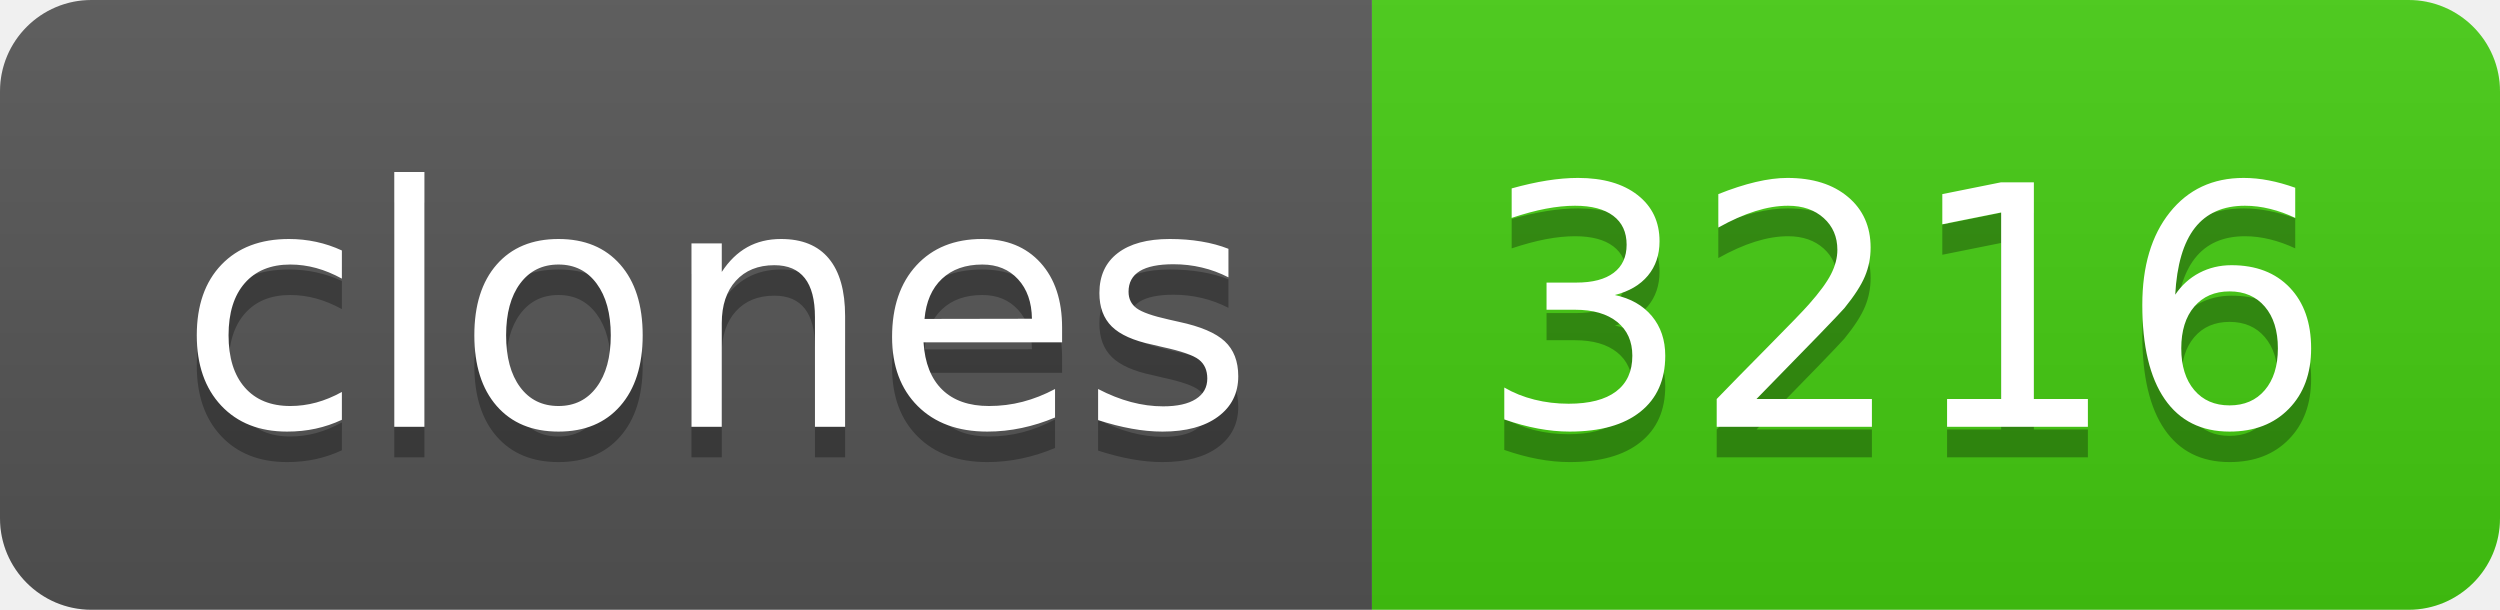
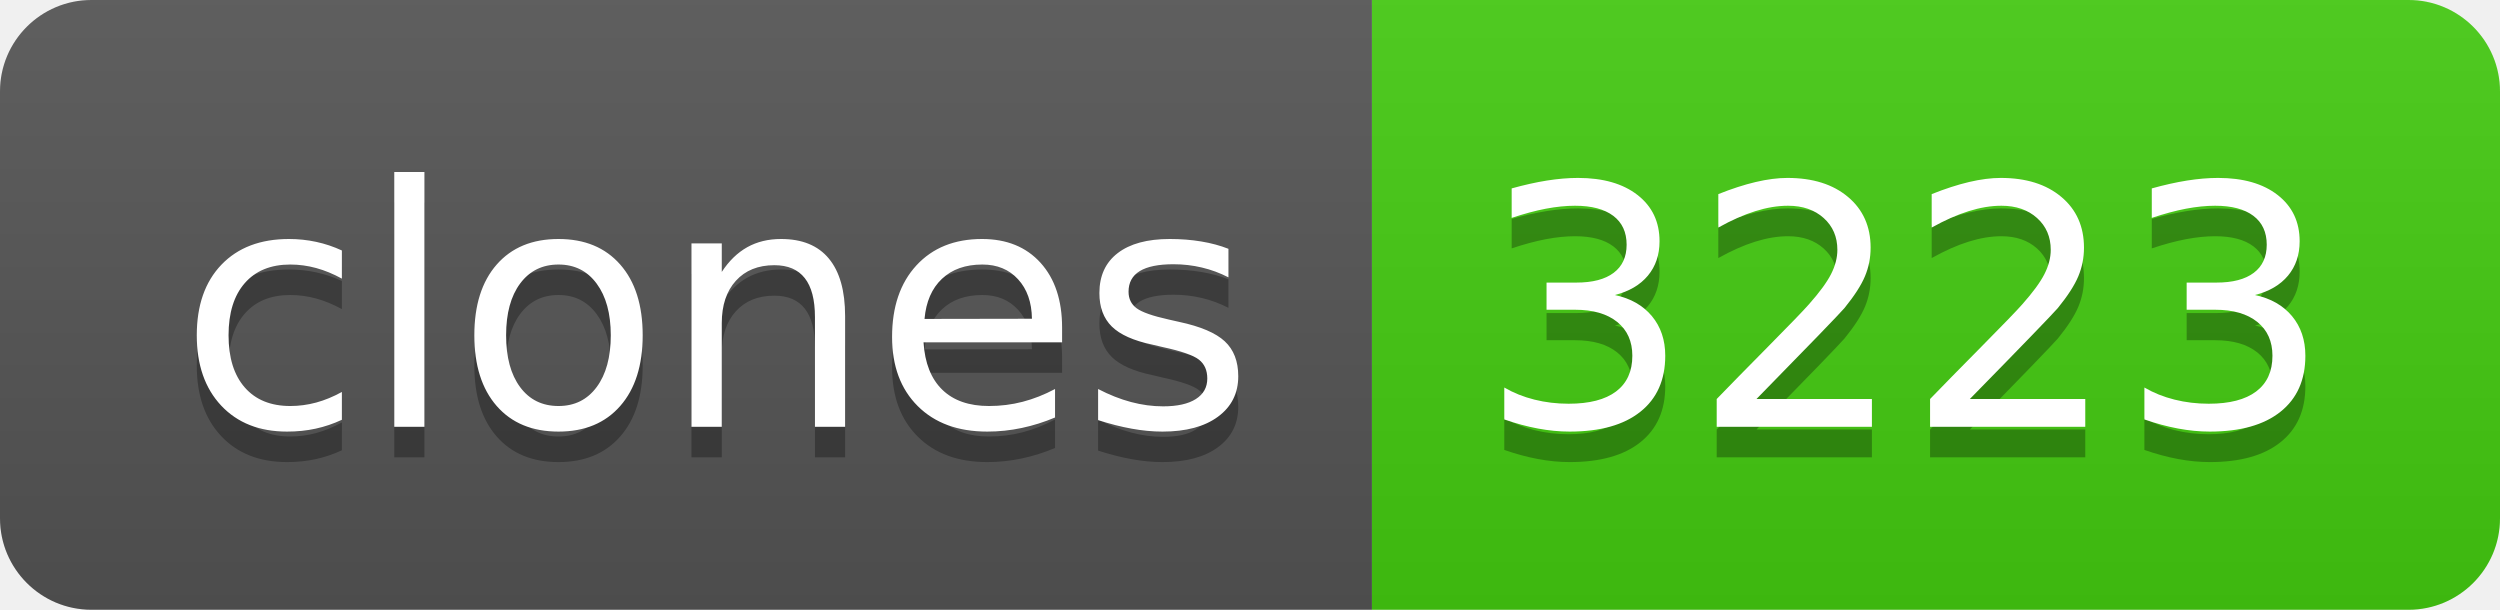
- <svg xmlns="http://www.w3.org/2000/svg" width="82" height="20" role="img" aria-label="clones: 3216">
+ <svg xmlns="http://www.w3.org/2000/svg" width="82" height="20" role="img" aria-label="clones: 3223">
  <linearGradient id="s" x2="0" y2="100%">
    <stop offset="0" stop-color="#bbb" stop-opacity=".1" />
    <stop offset="1" stop-opacity=".1" />
  </linearGradient>
  <clipPath id="r">
    <rect width="82" height="20" rx="3" fill="#fff" />
  </clipPath>
  <g clip-path="url(#r)">
    <rect width="45" height="20" fill="#555" />
    <rect x="45" width="37" height="20" fill="#4c1" />
    <rect width="82" height="20" fill="url(#s)" />
  </g>
  <g fill="#fff" text-anchor="middle" font-family="Verdana,Geneva,DejaVu Sans,sans-serif" text-rendering="geometricPrecision" font-size="110">
    <text aria-hidden="true" x="235" y="150" fill="#010101" fill-opacity=".3" transform="scale(.1)" textLength="350">clones</text>
    <text x="235" y="140" transform="scale(.1)" fill="#fff" textLength="350">clones</text>
-     <text aria-hidden="true" x="625" y="150" fill="#010101" fill-opacity=".3" transform="scale(.1)" textLength="270">3216</text>
-     <text x="625" y="140" transform="scale(.1)" fill="#fff" textLength="270">3216</text>
+     <text aria-hidden="true" x="625" y="150" fill="#010101" fill-opacity=".3" transform="scale(.1)" textLength="270">3223</text>
+     <text x="625" y="140" transform="scale(.1)" fill="#fff" textLength="270">3223</text>
  </g>
</svg>
